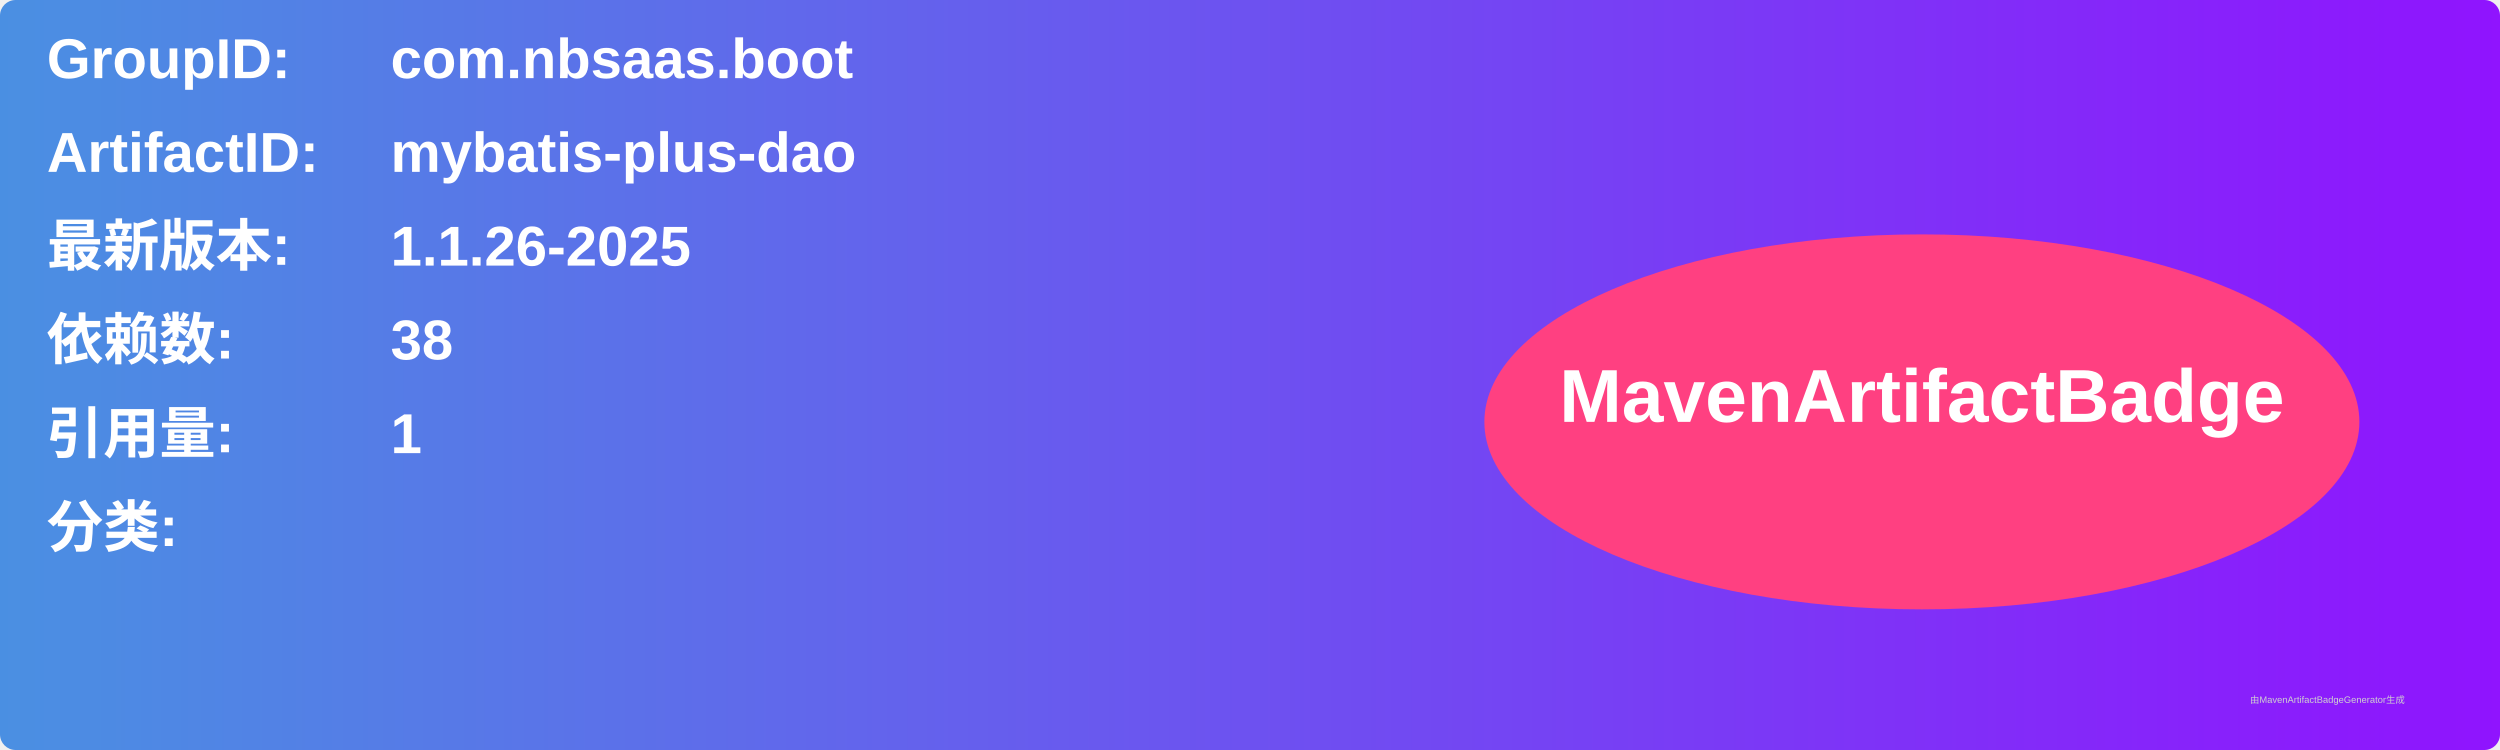
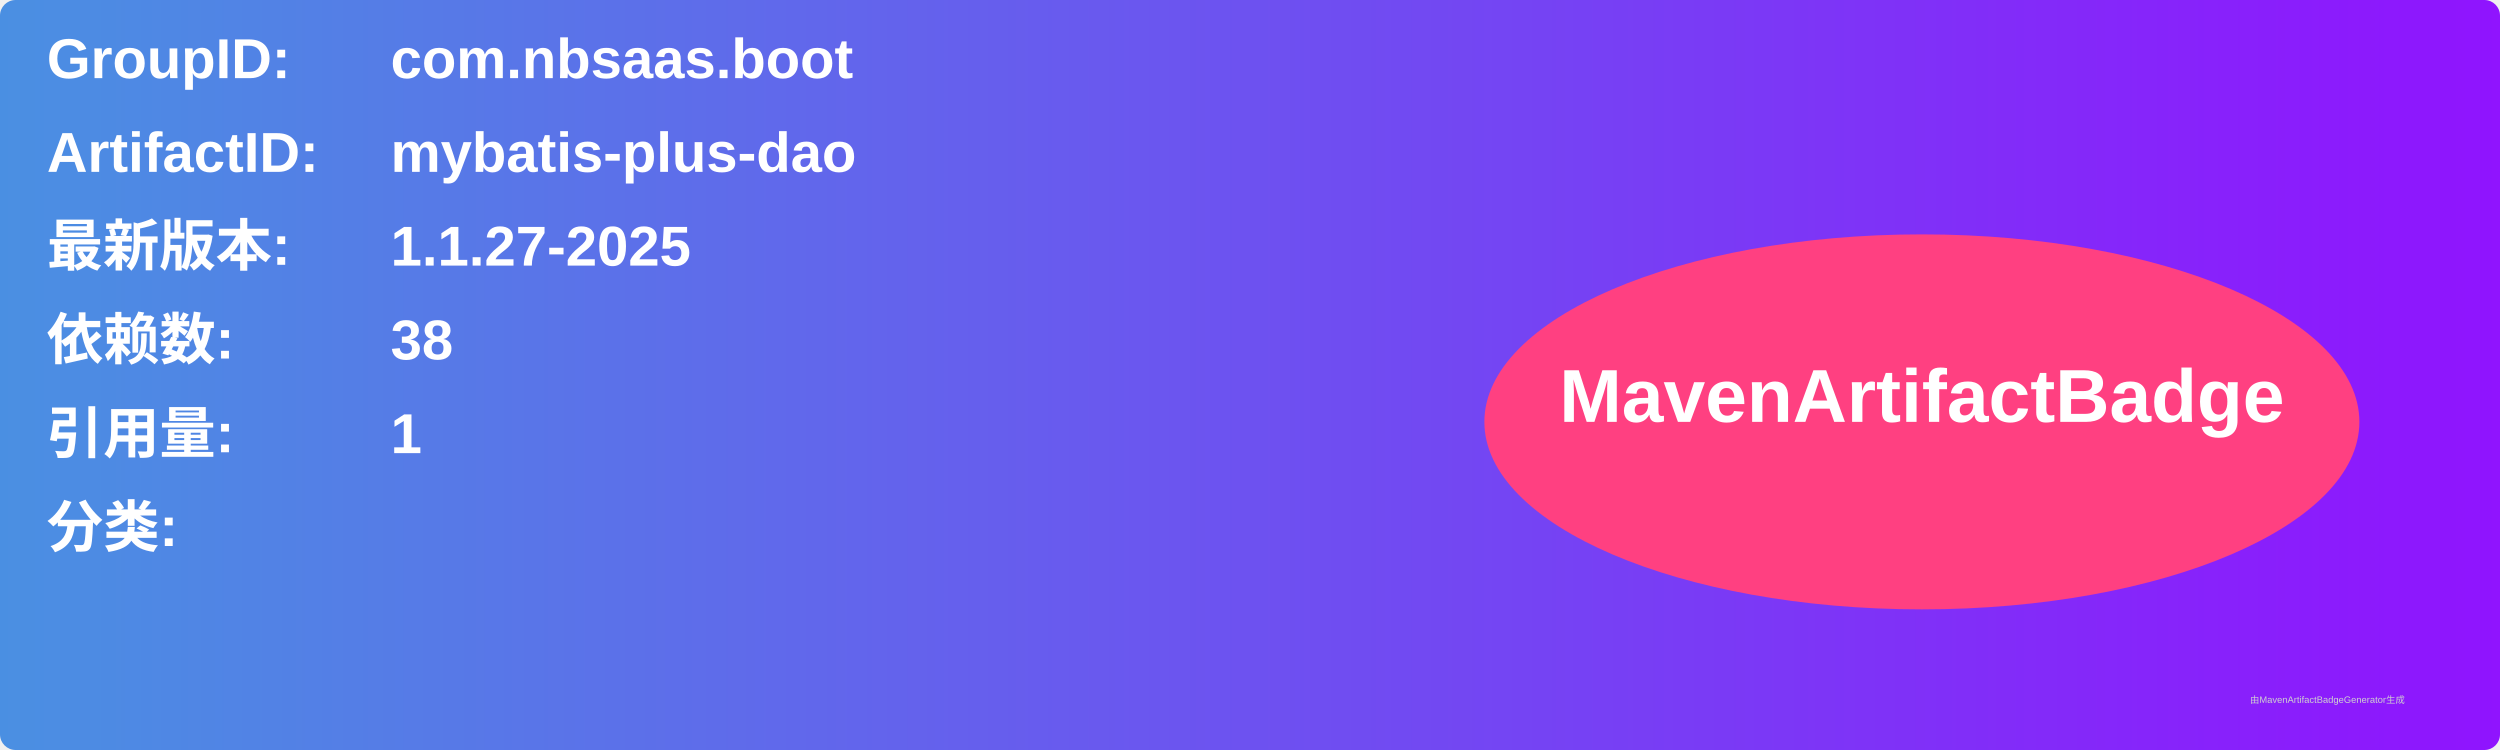
<svg xmlns="http://www.w3.org/2000/svg" width="800" height="240" viewBox="0 0 800 240">
  <linearGradient id="grad" x1="0%" y1="0%" x2="100%" y2="0%">
    <stop offset="0%" stop-color="#4a90e2" />
    <stop offset="100%" stop-color="#9013fe" />
  </linearGradient>
  <rect width="100%" height="100%" rx="5" ry="5" fill="url(#grad)" />
  <g transform="translate(15, 15)">
    <text x="0" y="10" font-family="Arial" font-size="18" fill="white" font-weight="bold" width="260">GroupID:</text>
    <text x="110" y="10" font-family="Arial" font-size="18" fill="white" font-weight="bold" width="460">com.nbsaas.boot</text>
    <text x="0" y="40" font-family="Arial" font-size="18" fill="white" font-weight="bold" width="260">ArtifactID:</text>
    <text x="110" y="40" font-family="Arial" font-size="18" fill="white" font-weight="bold" width="460">mybatis-plus-dao</text>
    <text x="0" y="70" font-family="Arial" font-size="18" fill="white" font-weight="bold">最新版本:</text>
    <text x="110" y="70" font-family="Arial" font-size="18" fill="white" font-weight="bold">
-       <tspan font-weight="bold">1.1.26-2025</tspan>
+       <tspan font-weight="bold">1.1.27-2025</tspan>
    </text>
    <text x="0" y="100" font-family="Arial" font-size="18" fill="white" font-weight="bold">依赖数: </text>
    <text x="110" y="100" font-family="Arial" font-size="18" fill="white">
      <tspan font-weight="bold">38</tspan>
    </text>
    <text x="0" y="130" font-family="Arial" font-size="18" fill="white" font-weight="bold">引用量: </text>
    <text x="110" y="130" font-family="Arial" font-size="18" fill="white">
      <tspan font-weight="bold">1</tspan>
    </text>
    <text x="0" y="160" font-family="Arial" font-size="18" fill="white" font-weight="bold">分类:</text>
    <text x="10" y="190" font-family="Arial" font-size="10" fill="white">
      <tspan font-weight="bold" />
    </text>
    <ellipse cx="600" cy="120" rx="140" ry="60" fill="#ff4081" />
    <text x="600" y="120" text-anchor="middle" font-family="Arial" font-size="24" fill="white" font-weight="bold">MavenArtifactBadge</text>
  </g>
  <text x="720" y="225" font-family="Arial" font-size="3" fill="#d0d0d0">由MavenArtifactBadgeGenerator生成</text>
</svg>
